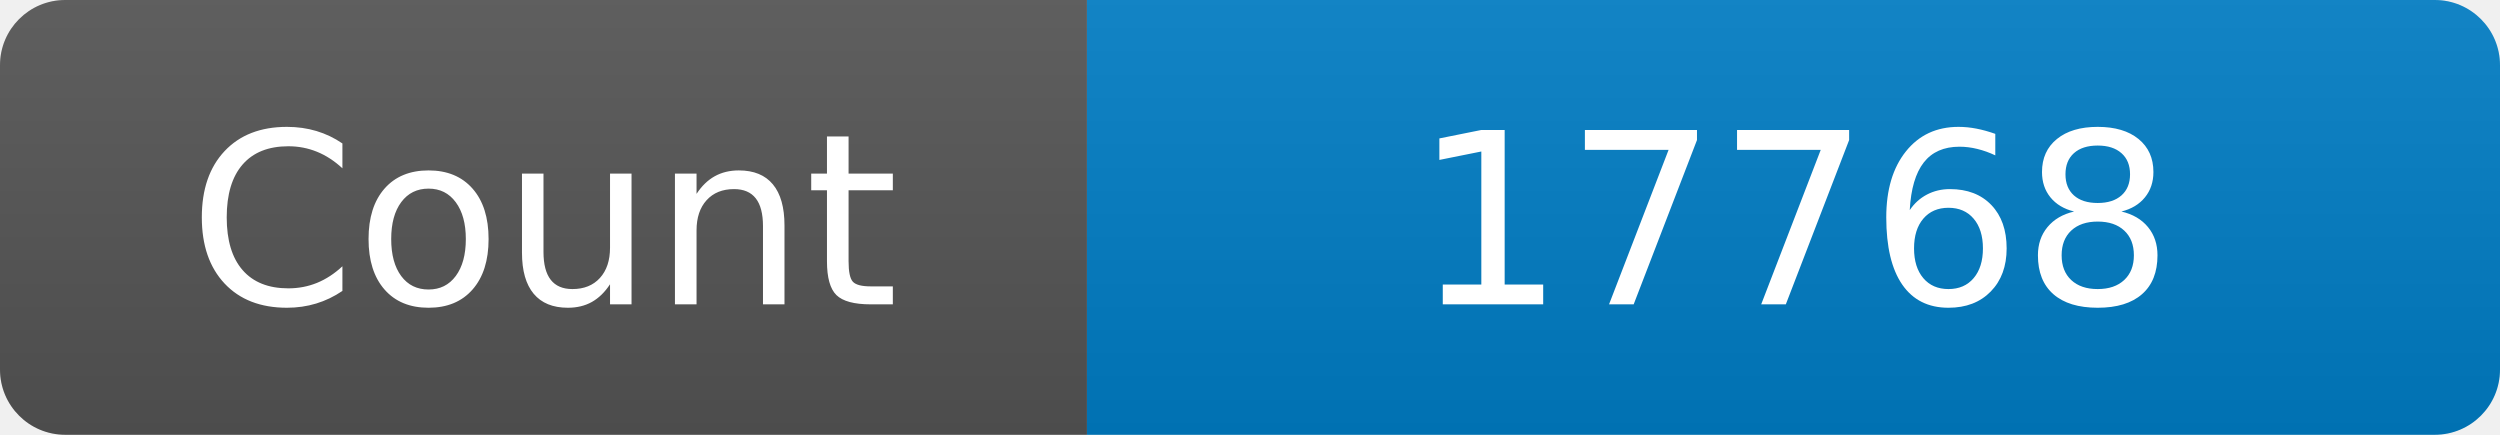
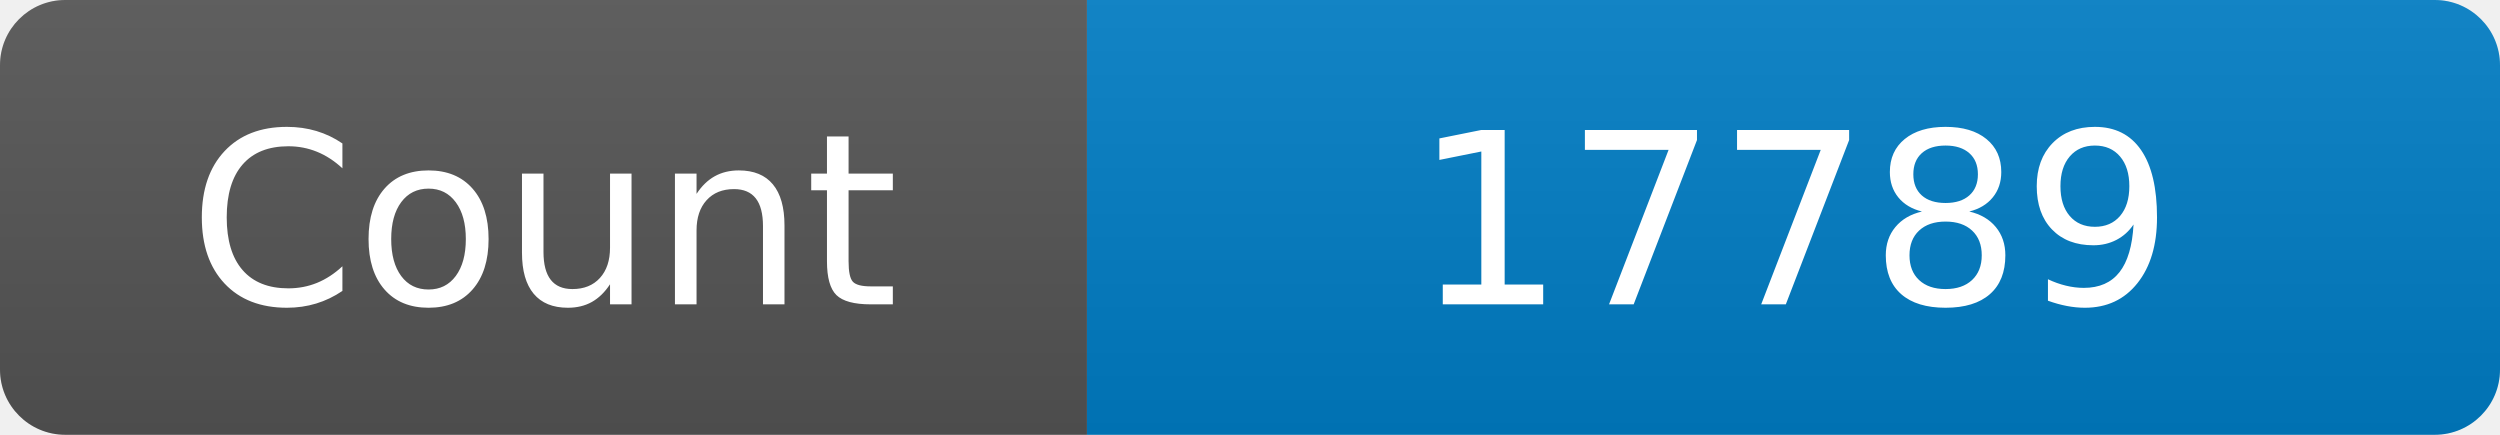
<svg xmlns="http://www.w3.org/2000/svg" width="115" height="20" role="img" aria-label="Maintained?: yes">
  <linearGradient id="s" x2="0" y2="100%">
    <stop offset="0" stop-color="#bbb" stop-opacity=".1" />
    <stop offset="1" stop-opacity=".1" />
  </linearGradient>
  <clipPath id="r">
    <rect width="115" height="20" rx="3" fill="#fff" />
  </clipPath>
  <g clip-path="url(#r)">
    <rect width="50" height="20" fill="#555" />
    <rect x="50" width="160" height="20" fill="#007ec6" />
    <rect width="115" height="20" fill="url(#s)" />
  </g>
  <g fill="#fff" text-anchor="middle" font-family="Verdana,Geneva,DejaVu Sans,sans-serif" font-size="110">
    <text x="250" y="140" transform="scale(.1)" fill="#fff">Count</text>
-     <text x="825" y="140" transform="scale(.1)" fill="#fff">17768</text>
+     <text x="825" y="140" transform="scale(.1)" fill="#fff">17789</text>
  </g>
</svg>
